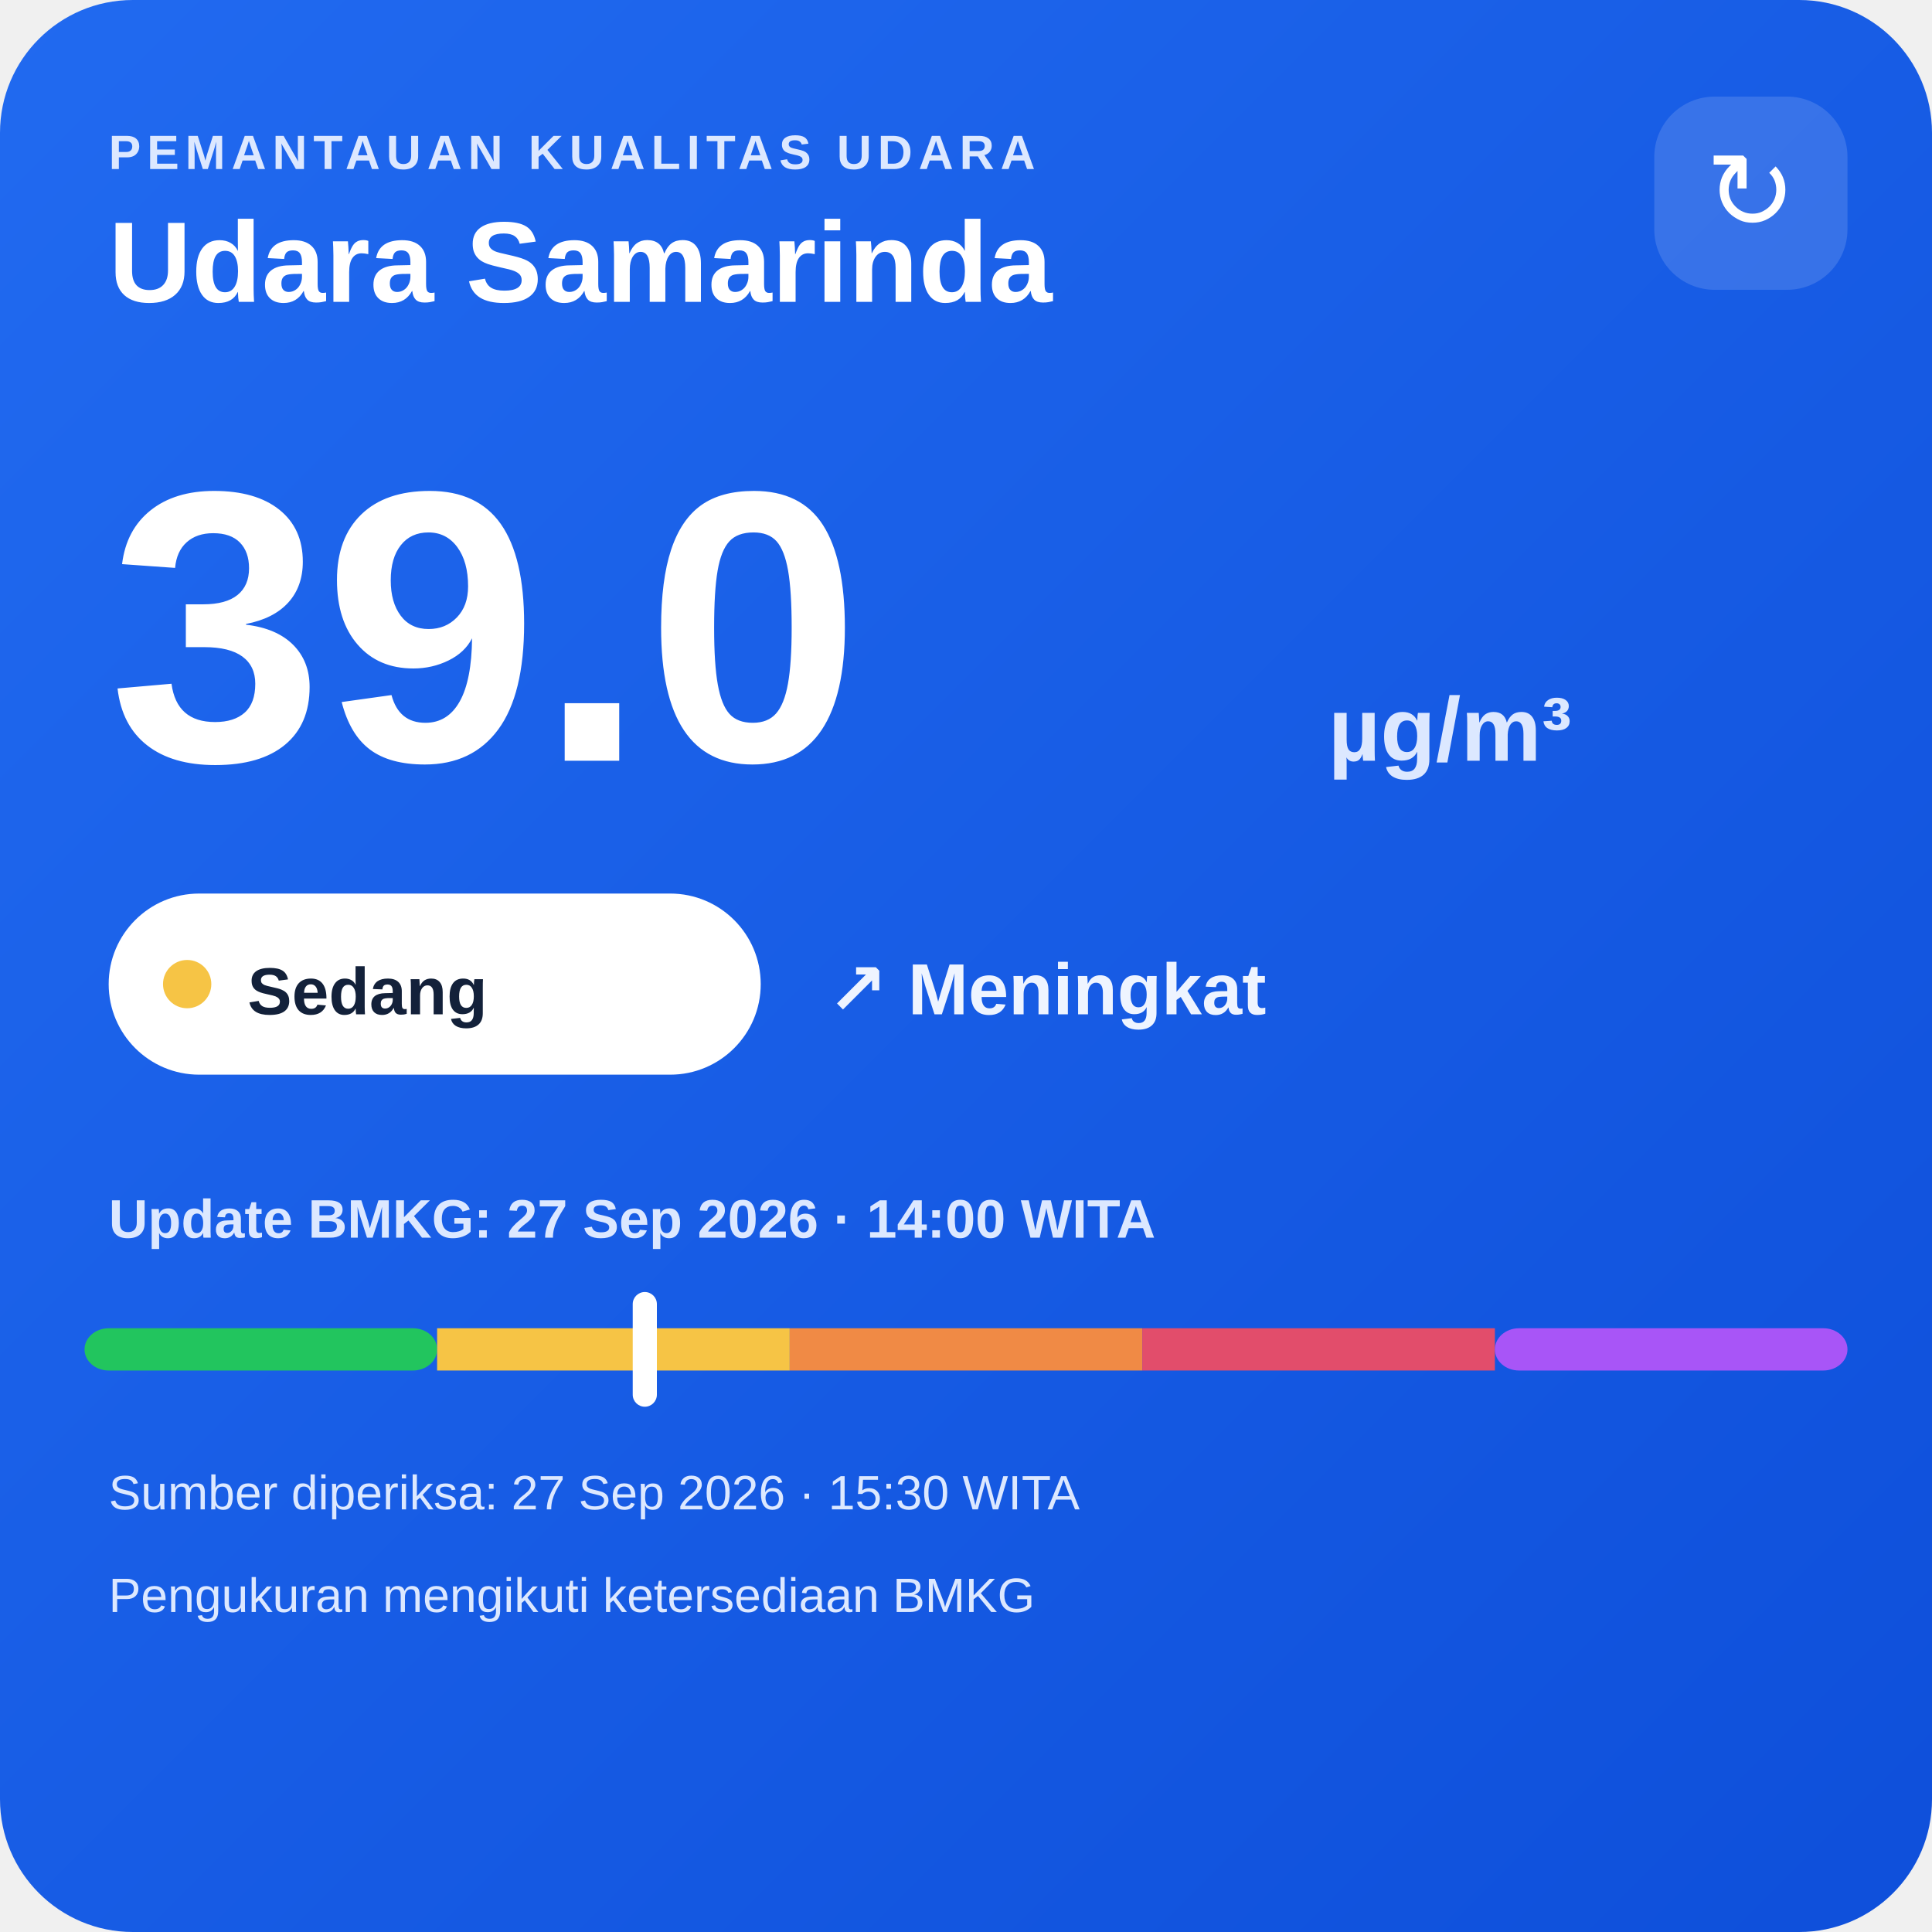
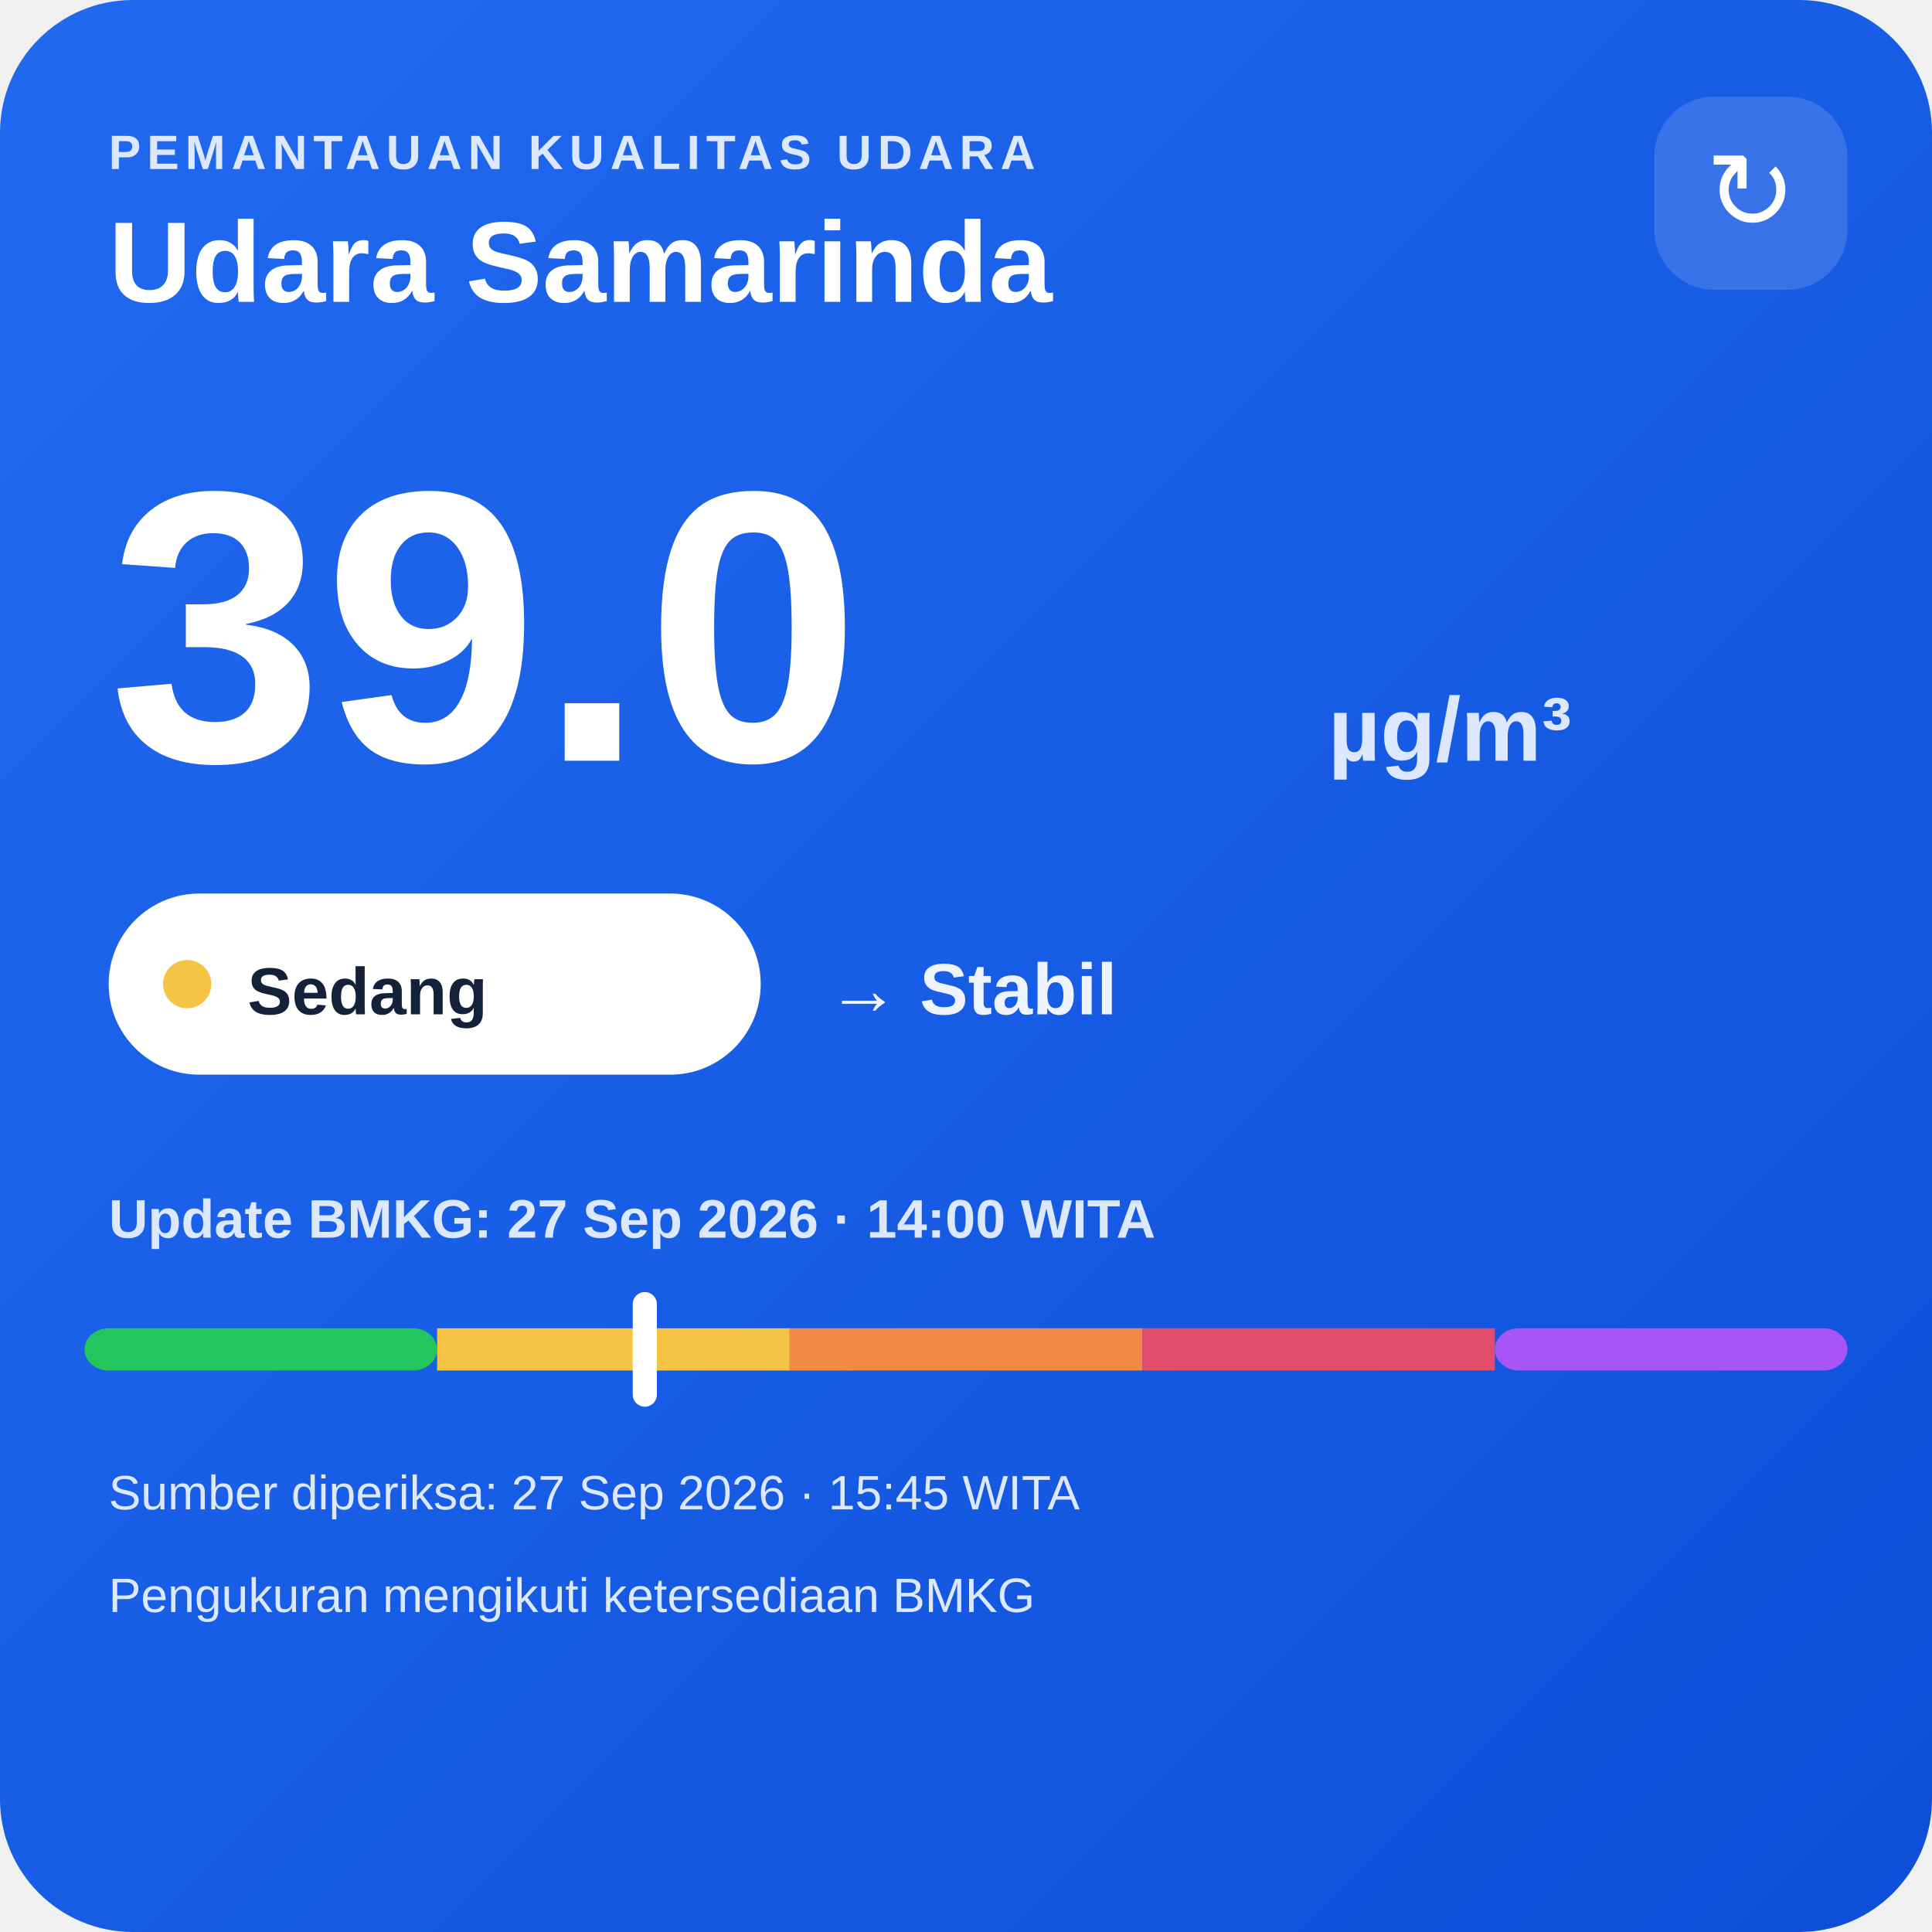
<svg xmlns="http://www.w3.org/2000/svg" width="320" height="320" viewBox="0 0 320 320">
  <defs>
    <linearGradient id="bg" x1="0" y1="0" x2="1" y2="1">
      <stop offset="0" stop-color="#216af0" />
      <stop offset="1" stop-color="#0e4fda" />
    </linearGradient>
  </defs>
  <rect width="320" height="320" rx="22" fill="url(#bg)" />
  <text x="18" y="28" fill="#dce8ff" font-family="Arial,sans-serif" font-size="8" font-weight="700" letter-spacing="1">PEMANTAUAN KUALITAS UDARA</text>
  <text x="18" y="50" fill="#ffffff" font-family="Arial,sans-serif" font-size="19" font-weight="700">Udara Samarinda</text>
  <rect x="274" y="16" width="32" height="32" rx="10" fill="#ffffff" fill-opacity=".14" />
  <text x="290" y="38" text-anchor="middle" fill="#ffffff" font-family="Arial,sans-serif" font-size="18">↻</text>
  <text x="18" y="126" fill="#ffffff" font-family="Arial,sans-serif" font-size="64" font-weight="800">39.0</text>
  <text x="220" y="126" fill="#dce8ff" font-family="Arial,sans-serif" font-size="15" font-weight="700">µg/m³</text>
  <rect x="18" y="148" width="108" height="30" rx="15" fill="#ffffff" />
  <circle cx="31" cy="163" r="4" fill="#f6c445" />
  <text x="41" y="168" fill="#13213a" font-family="Arial,sans-serif" font-size="11" font-weight="700">Sedang</text>
-   <text x="137" y="168" fill="#eef4ff" font-family="Arial,sans-serif" font-size="12" font-weight="700">↗ Meningkat</text>
+   <text x="137" y="168" fill="#eef4ff" font-family="Arial,sans-serif" font-size="12" font-weight="700">→ Stabil</text>
  <text x="18" y="205" fill="#dce8ff" font-family="Arial,sans-serif" font-size="9" font-weight="700">Update BMKG: 27 Sep 2026 · 14:00 WITA</text>
  <rect x="14" y="220" width="58.4" height="7" rx="4" fill="#22c55e" />
  <rect x="72.4" y="220" width="58.4" height="7" fill="#f6c445" />
  <rect x="130.8" y="220" width="58.4" height="7" fill="#f08a45" />
  <rect x="189.2" y="220" width="58.4" height="7" fill="#e24d6b" />
  <rect x="247.6" y="220" width="58.4" height="7" rx="4" fill="#a855f7" />
  <rect x="104.8" y="214" width="4" height="19" rx="2" fill="#ffffff" />
-   <text x="18" y="250" fill="#dce8ff" font-family="Arial,sans-serif" font-size="8">Sumber diperiksa: 27 Sep 2026 · 15:30 WITA</text>
+   <text x="18" y="250" fill="#dce8ff" font-family="Arial,sans-serif" font-size="8">Sumber diperiksa: 27 Sep 2026 · 15:45 WITA</text>
  <text x="18" y="267" fill="#dce8ff" font-family="Arial,sans-serif" font-size="8">Pengukuran mengikuti ketersediaan BMKG</text>
</svg>
